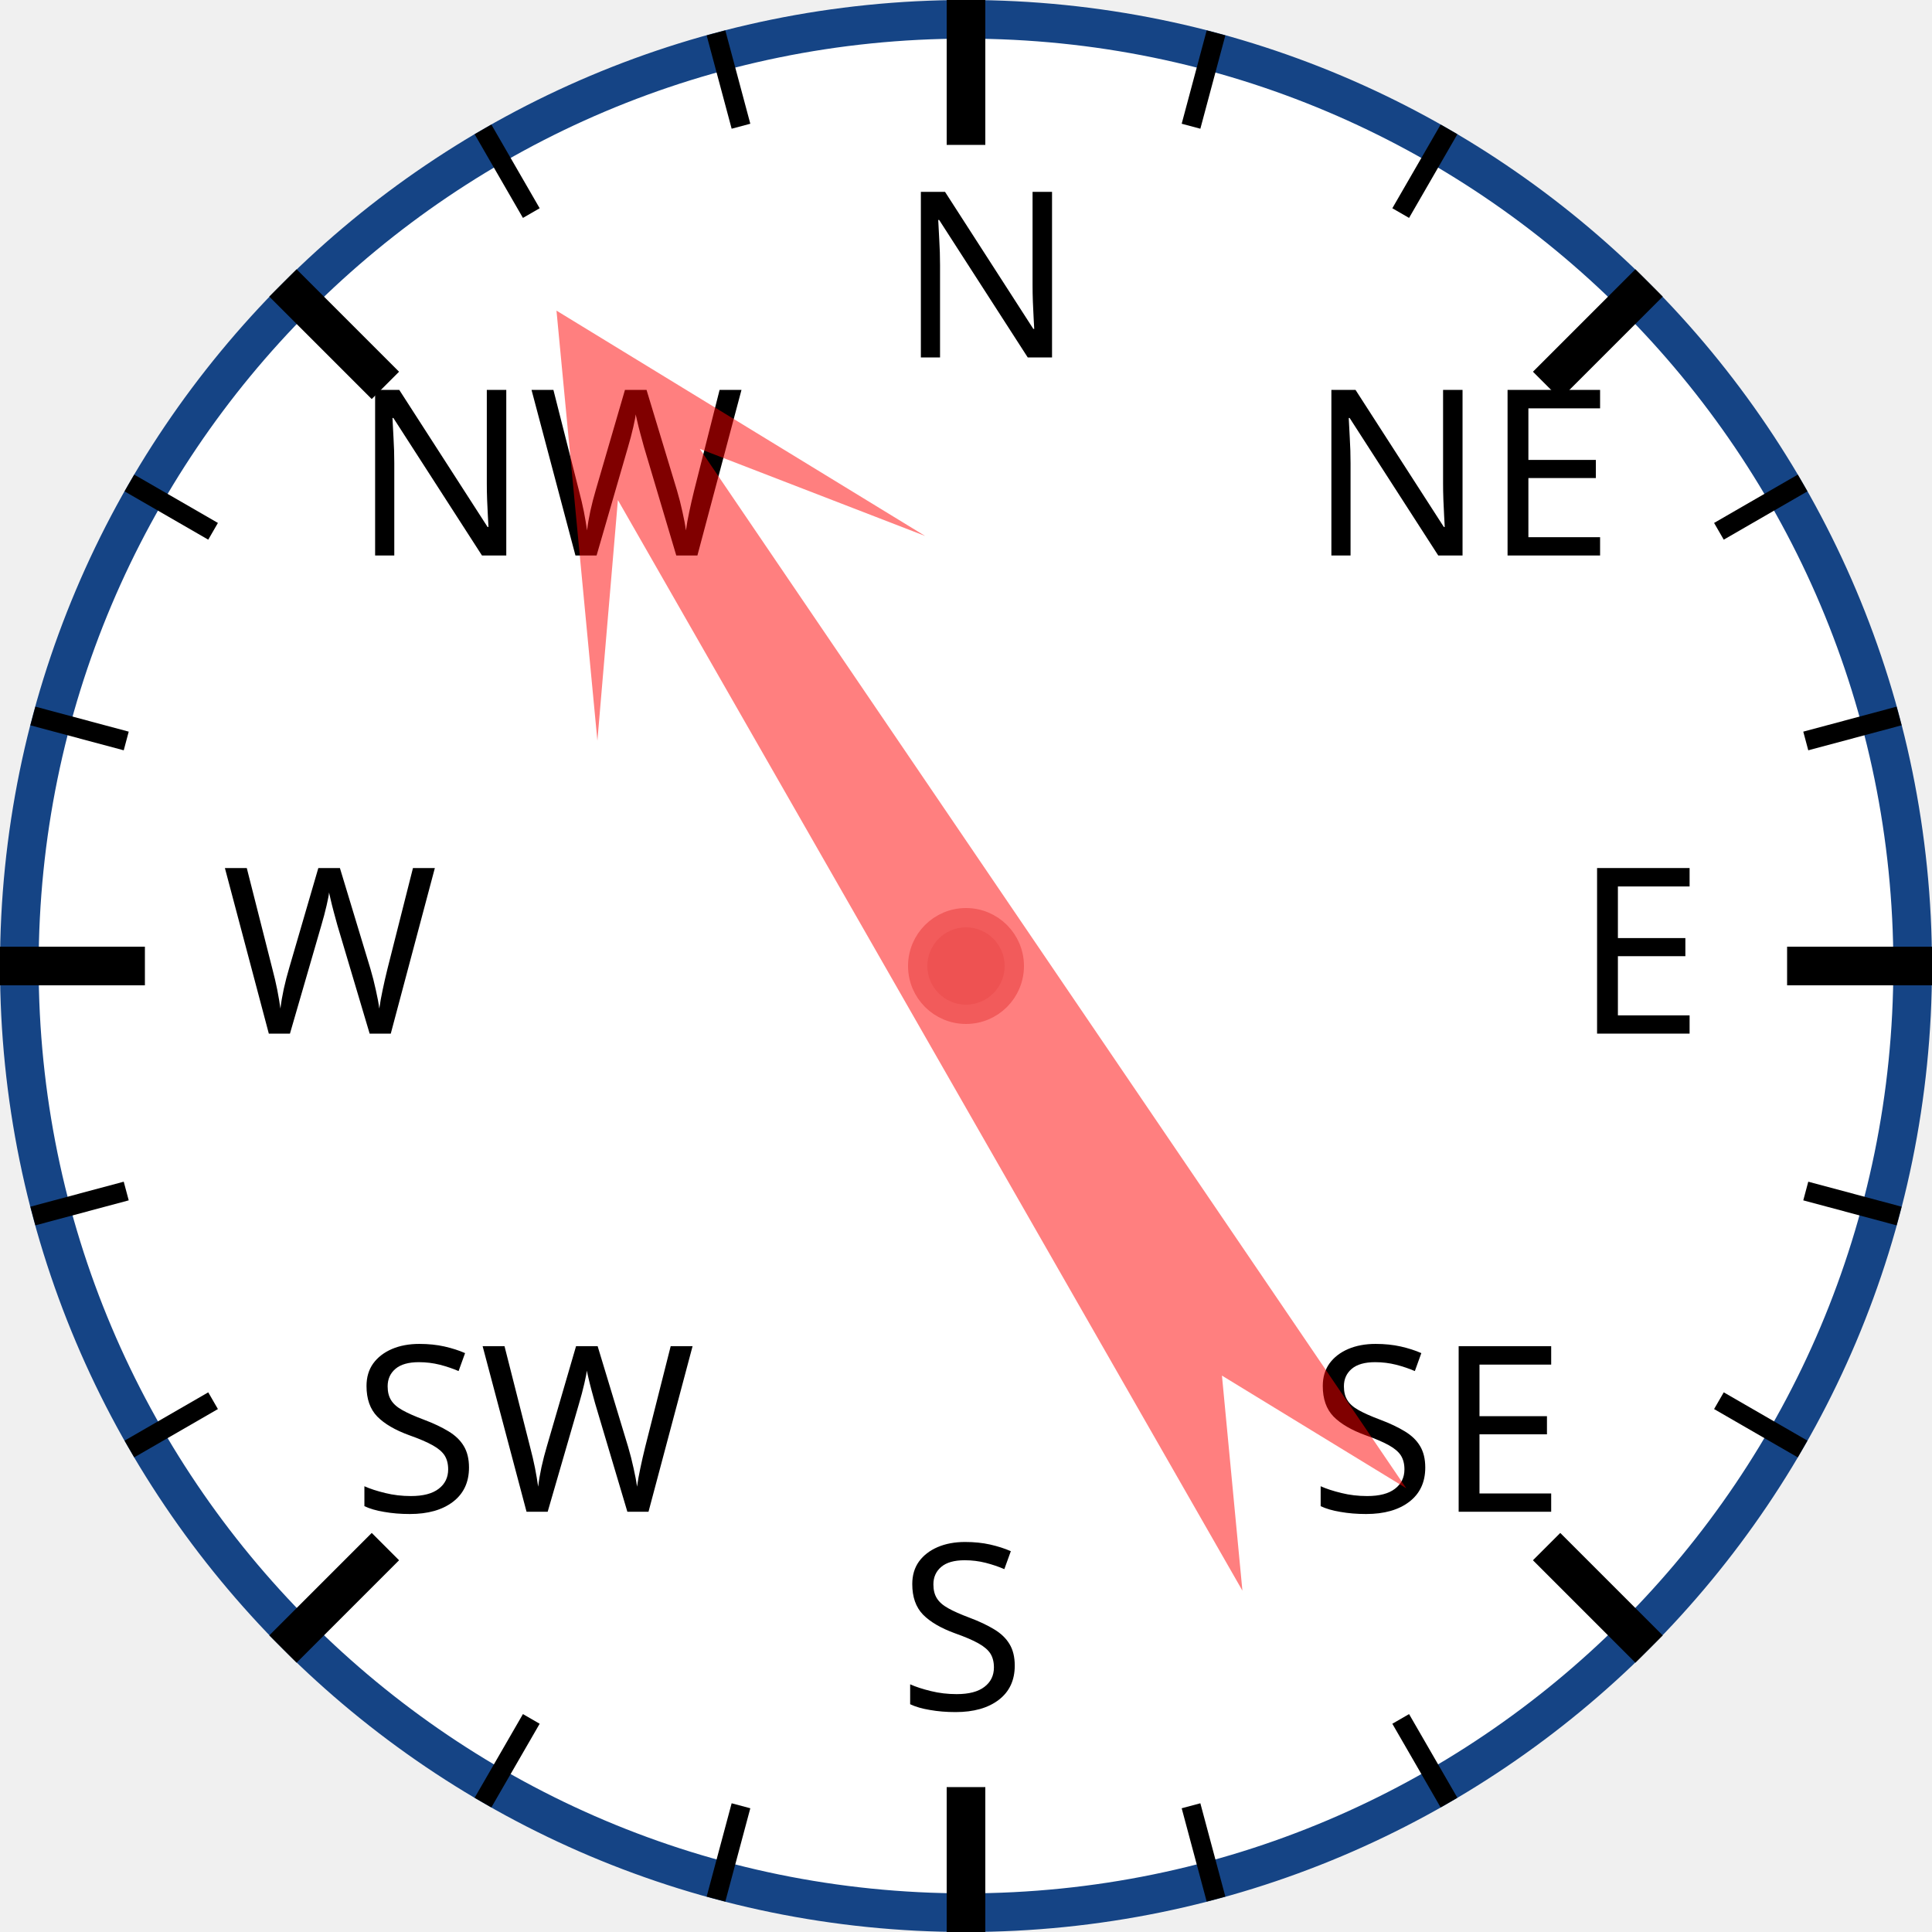
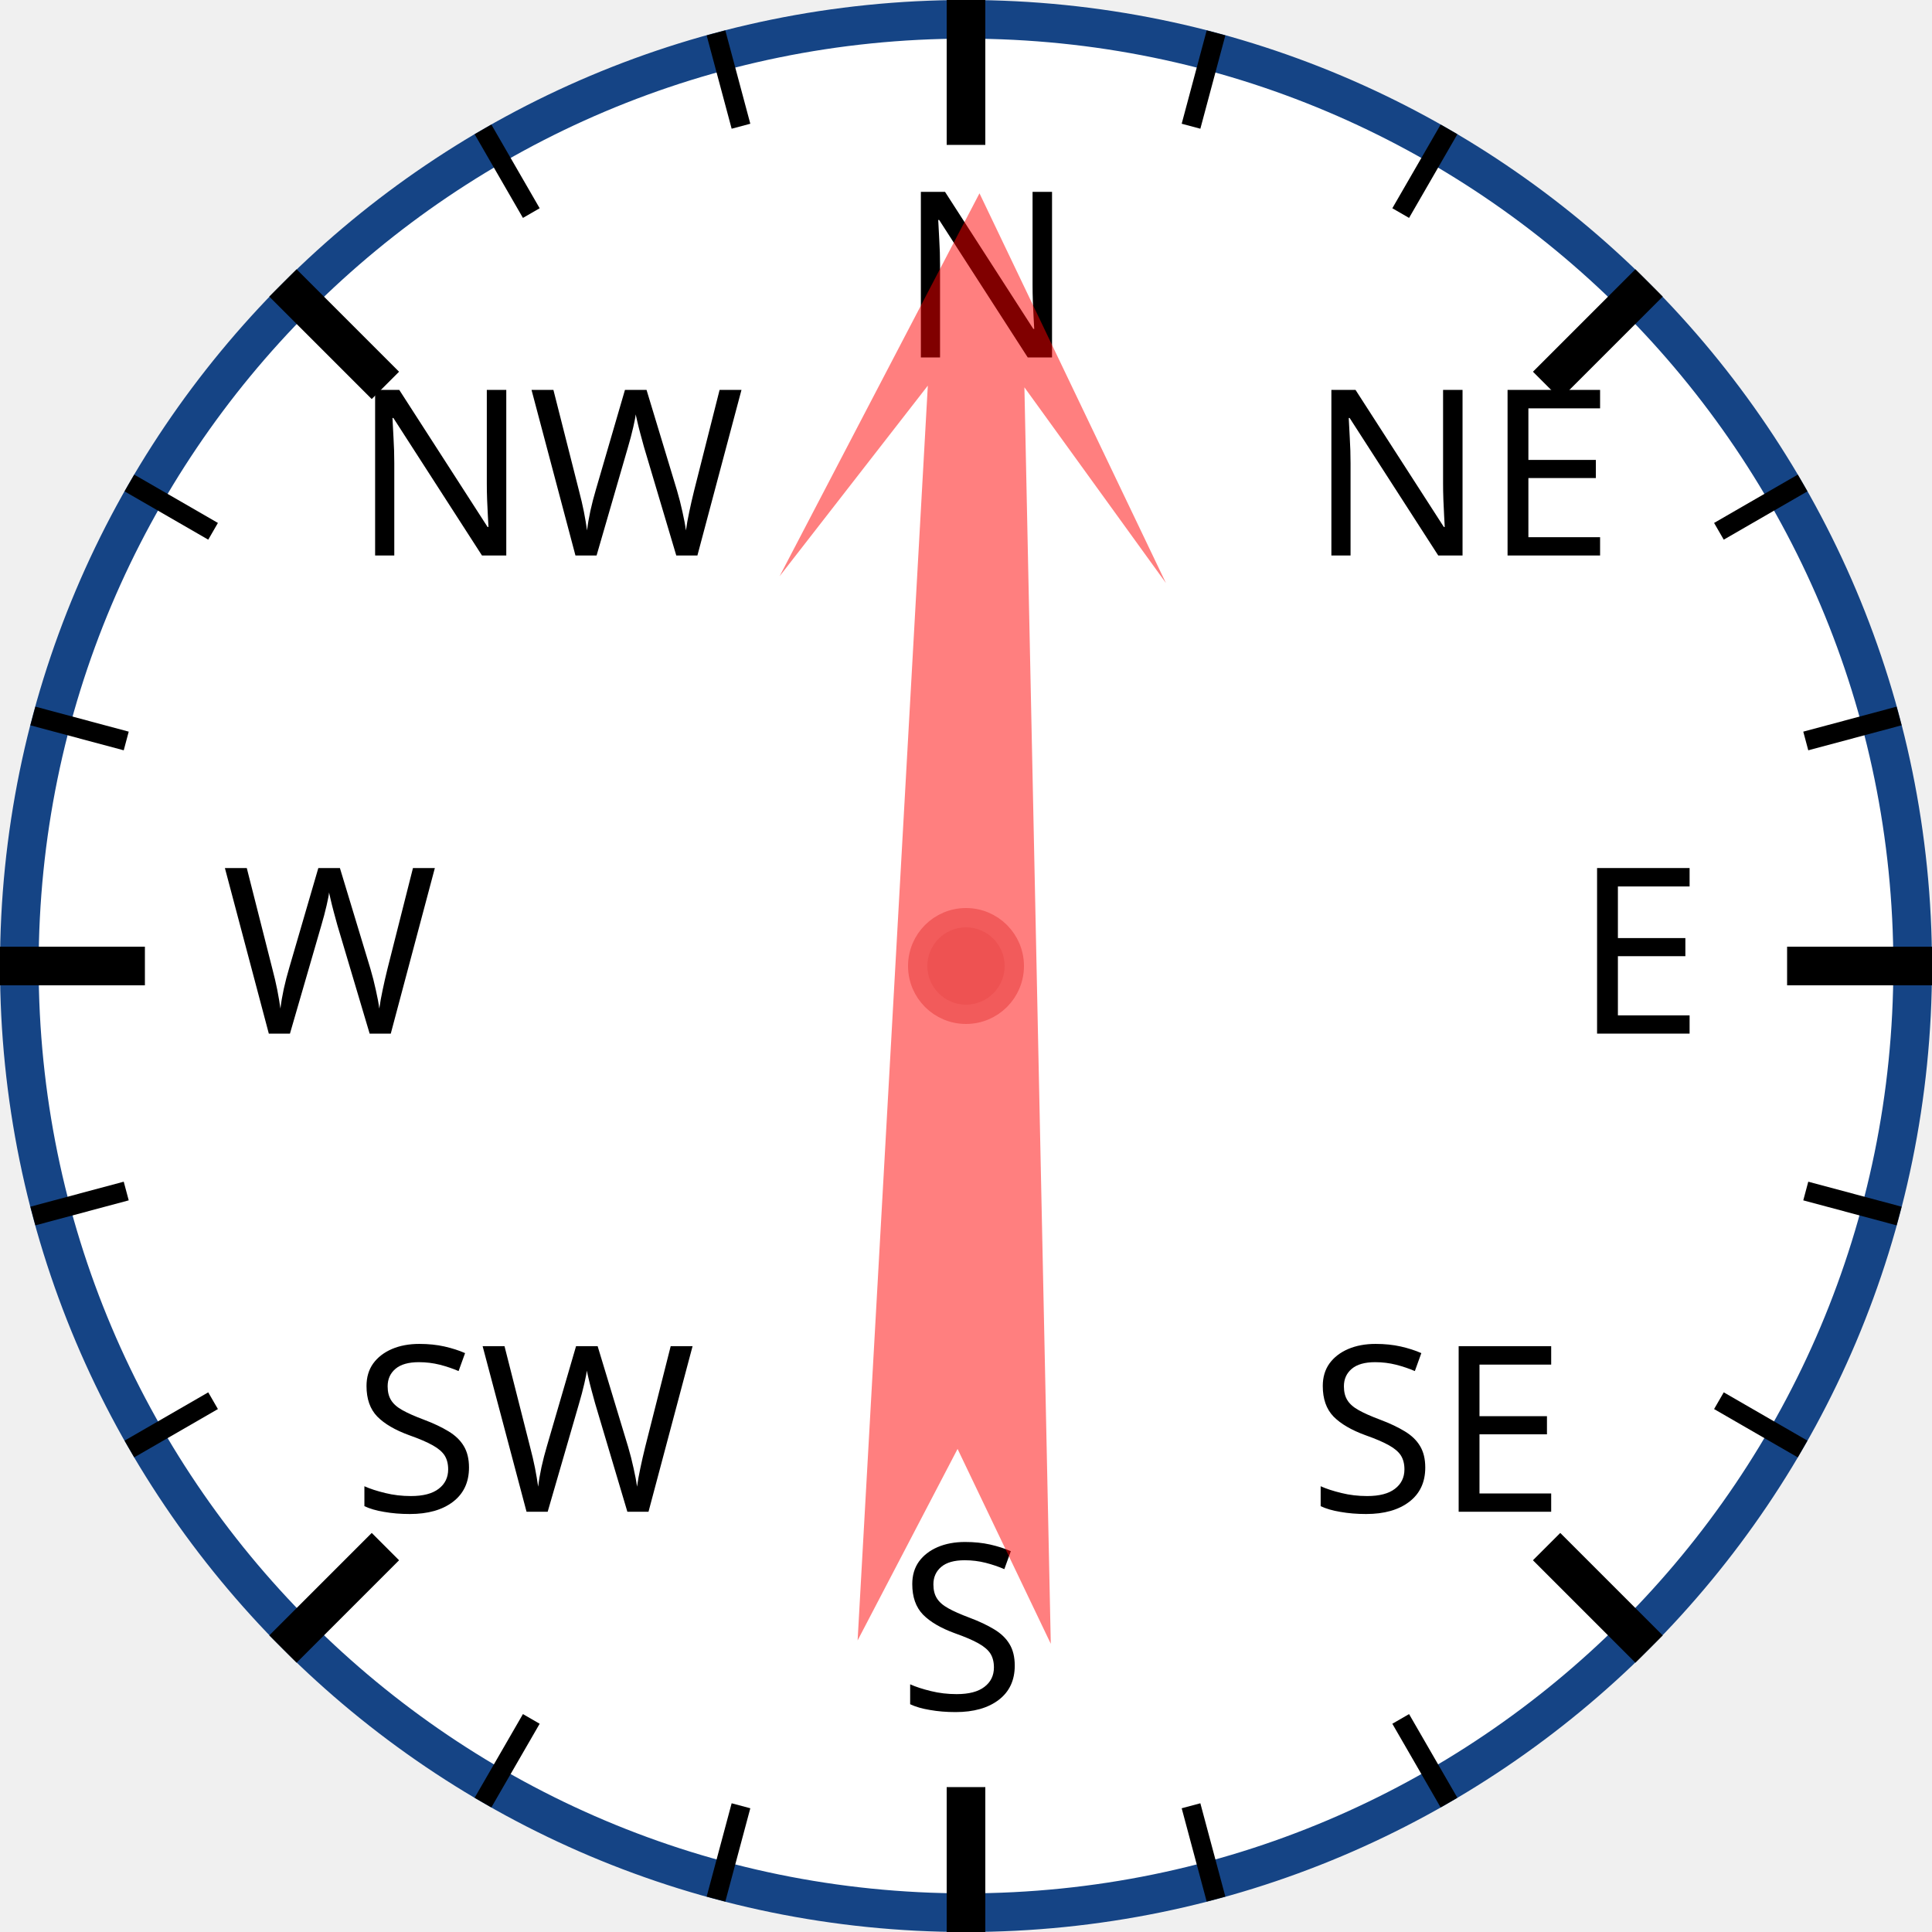
<svg xmlns="http://www.w3.org/2000/svg" width="120px" height="120px" viewBox="0 0 200 200">
  <circle cx="100" cy="100" r="98" style="fill: white; stroke: #154485; stroke-width: 4;" />
  <text x="93.0" y="37.0" style="font-family: sans-serif; font-size: 18pt;">N</text>
  <line x1="100.0" y1="0.0" x2="100.0" y2="15.0" style="stroke: black; stroke-width: 4;" />
  <line x1="74.118" y1="3.407" x2="76.706" y2="13.067" style="stroke: black; stroke-width: 2;" />
  <line x1="50" y1="13.397" x2="55" y2="22.058" style="stroke: black; stroke-width: 2;" />
  <text x="36.503" y="57.503" style="font-family: sans-serif; font-size: 18pt;">NW</text>
  <line x1="29.289" y1="29.289" x2="39.896" y2="39.896" style="stroke: black; stroke-width: 4;" />
  <line x1="13.397" y1="50" x2="22.058" y2="55" style="stroke: black; stroke-width: 2;" />
  <line x1="3.407" y1="74.118" x2="13.067" y2="76.706" style="stroke: black; stroke-width: 2;" />
  <text x="23.0" y="107.0" style="font-family: sans-serif; font-size: 18pt;">W</text>
  <line x1="0.0" y1="100.0" x2="15.0" y2="100.0" style="stroke: black; stroke-width: 4;" />
  <line x1="3.407" y1="125.882" x2="13.067" y2="123.294" style="stroke: black; stroke-width: 2;" />
  <line x1="13.397" y1="150" x2="22.058" y2="145" style="stroke: black; stroke-width: 2;" />
  <text x="36.503" y="156.497" style="font-family: sans-serif; font-size: 18pt;">SW</text>
  <line x1="29.289" y1="170.711" x2="39.896" y2="160.104" style="stroke: black; stroke-width: 4;" />
  <line x1="50" y1="186.603" x2="55" y2="177.942" style="stroke: black; stroke-width: 2;" />
  <line x1="74.118" y1="196.593" x2="76.706" y2="186.933" style="stroke: black; stroke-width: 2;" />
  <text x="93" y="177.0" style="font-family: sans-serif; font-size: 18pt;">S</text>
  <line x1="100" y1="200.0" x2="100" y2="185.0" style="stroke: black; stroke-width: 4;" />
  <line x1="125.882" y1="196.593" x2="123.294" y2="186.933" style="stroke: black; stroke-width: 2;" />
  <line x1="150.0" y1="186.603" x2="145.0" y2="177.942" style="stroke: black; stroke-width: 2;" />
  <text x="135.497" y="156.497" style="font-family: sans-serif; font-size: 18pt;">SE</text>
  <line x1="170.711" y1="170.711" x2="160.104" y2="160.104" style="stroke: black; stroke-width: 4;" />
  <line x1="186.603" y1="150" x2="177.942" y2="145" style="stroke: black; stroke-width: 2;" />
  <line x1="196.593" y1="125.882" x2="186.933" y2="123.294" style="stroke: black; stroke-width: 2;" />
  <text x="163.0" y="107" style="font-family: sans-serif; font-size: 18pt;">E</text>
  <line x1="200.0" y1="100" x2="185.0" y2="100" style="stroke: black; stroke-width: 4;" />
  <line x1="196.593" y1="74.118" x2="186.933" y2="76.706" style="stroke: black; stroke-width: 2;" />
  <line x1="186.603" y1="50" x2="177.942" y2="55" style="stroke: black; stroke-width: 2;" />
  <text x="135.497" y="57.503" style="font-family: sans-serif; font-size: 18pt;">NE</text>
  <line x1="170.711" y1="29.289" x2="160.104" y2="39.896" style="stroke: black; stroke-width: 4;" />
  <line x1="150" y1="13.397" x2="145" y2="22.058" style="stroke: black; stroke-width: 2;" />
  <line x1="125.882" y1="3.407" x2="123.294" y2="13.067" style="stroke: black; stroke-width: 2;" />
-   <polygon points="100 20 120 60 105 40 110 170 100 150 90 170 95 40 80 60" style="fill: red; fill-opacity: 0.5;" transform="rotate(328,100,100)" />
+   <polygon points="100 20 120 60 105 40 110 170 100 150 90 170 95 40 80 60" style="fill: red; fill-opacity: 0.5;" transform="rotate(1,100,100)" />
  <circle cx="100" cy="100" r="5" style="fill: #EE5252; stroke: #F25B5B; stroke-width: 2;" />
</svg>
